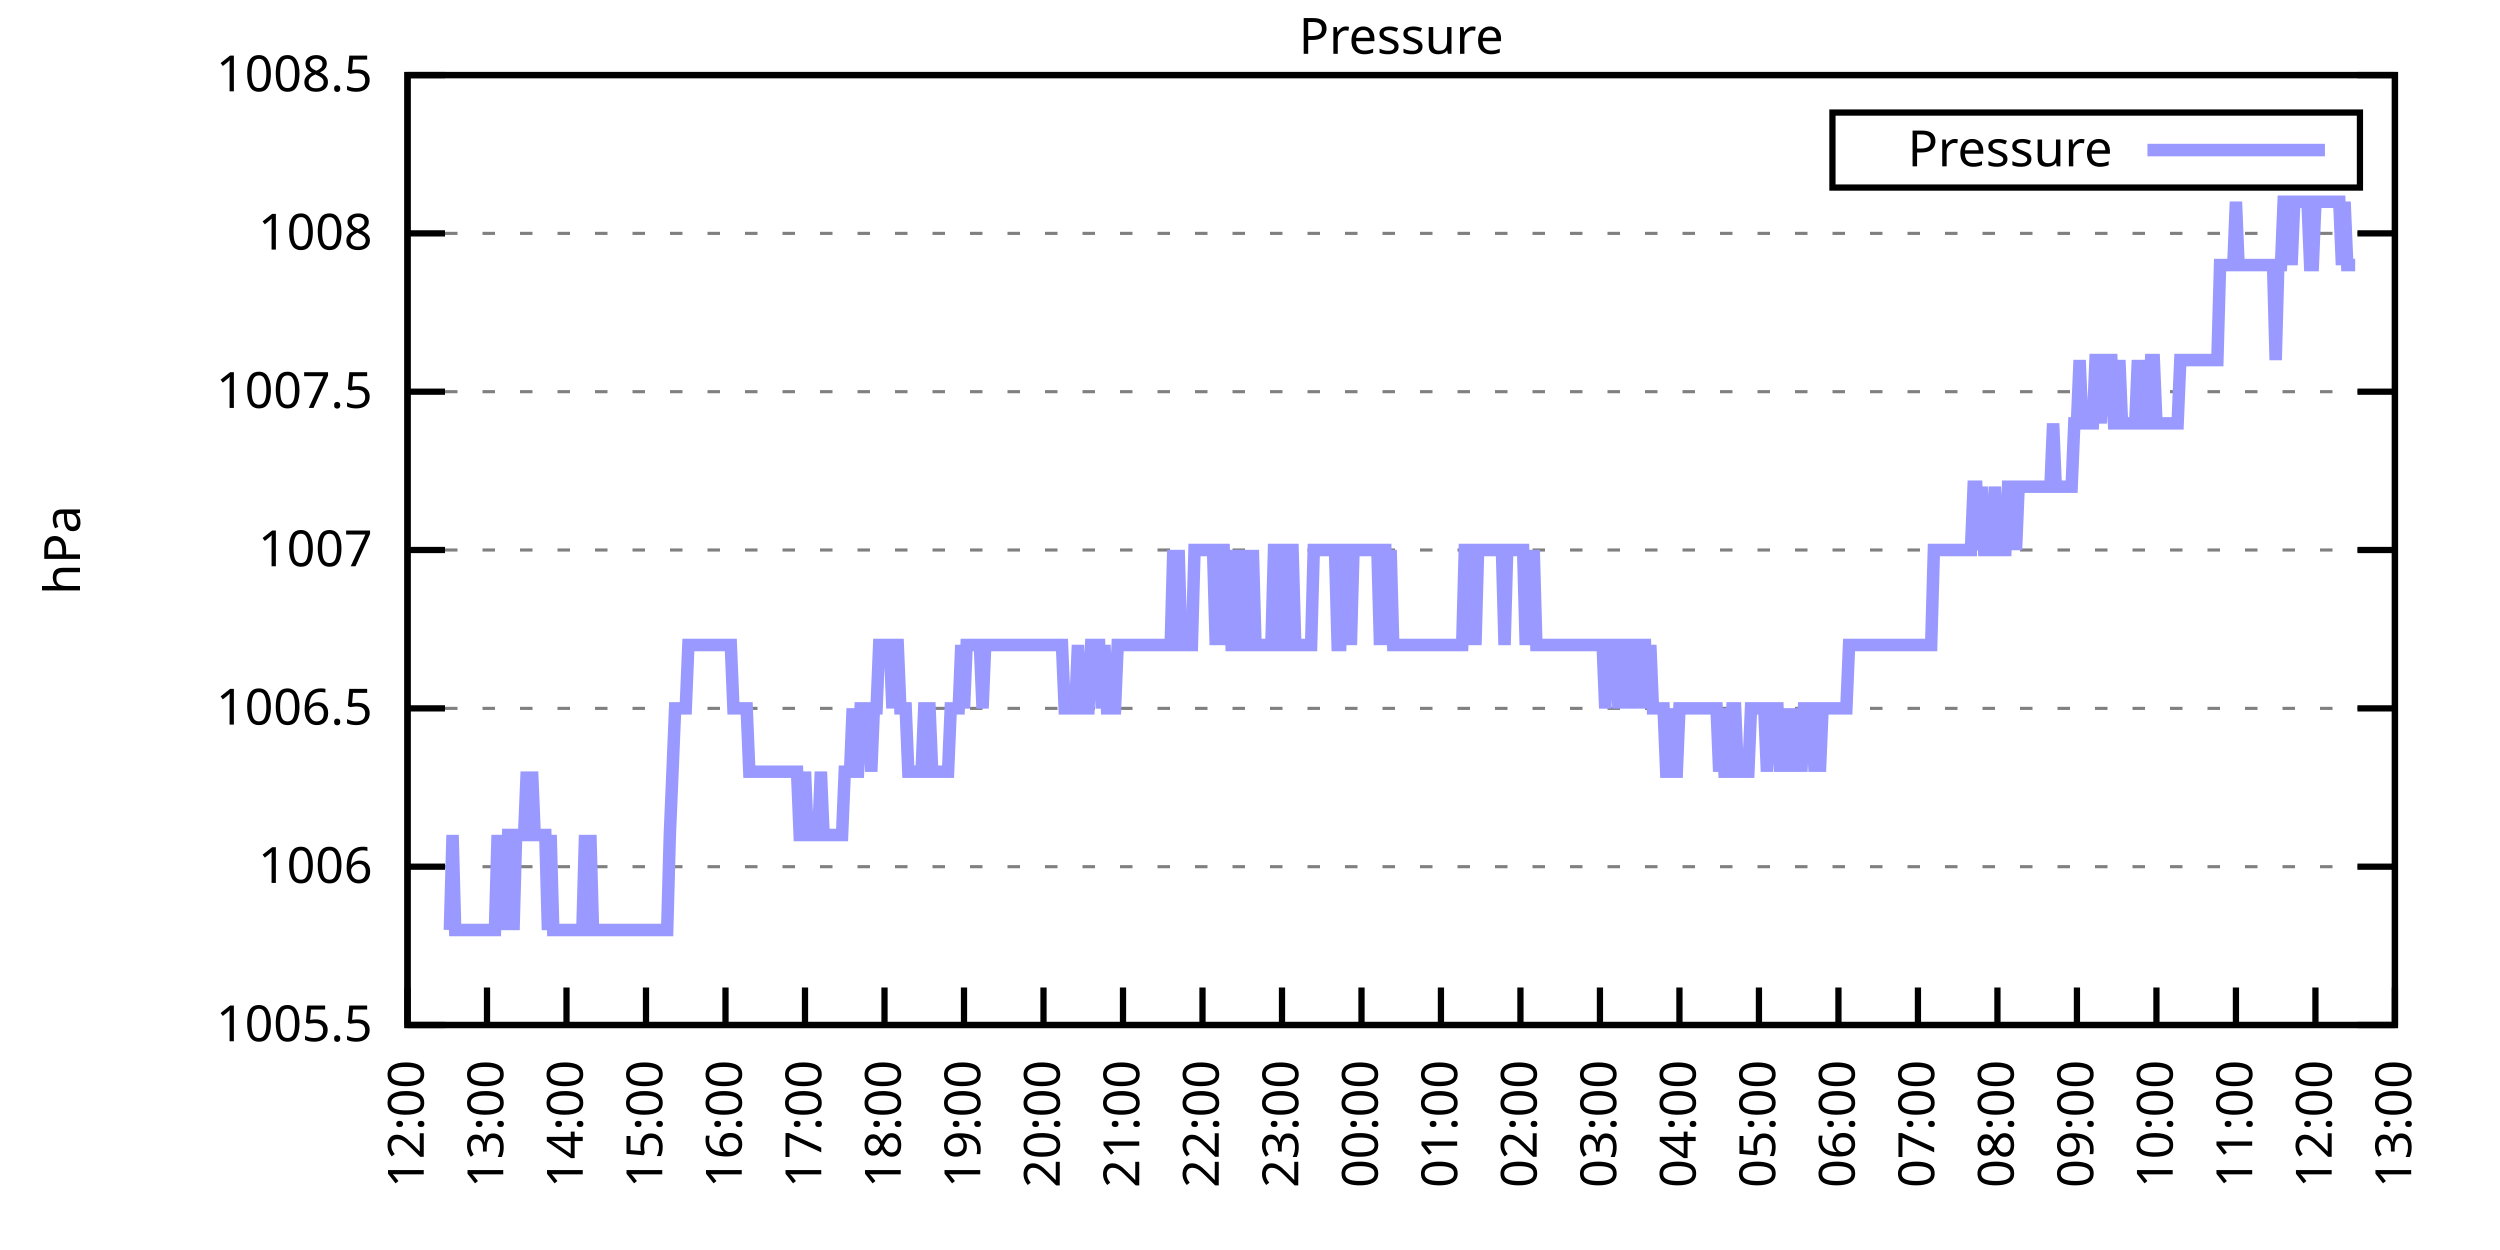
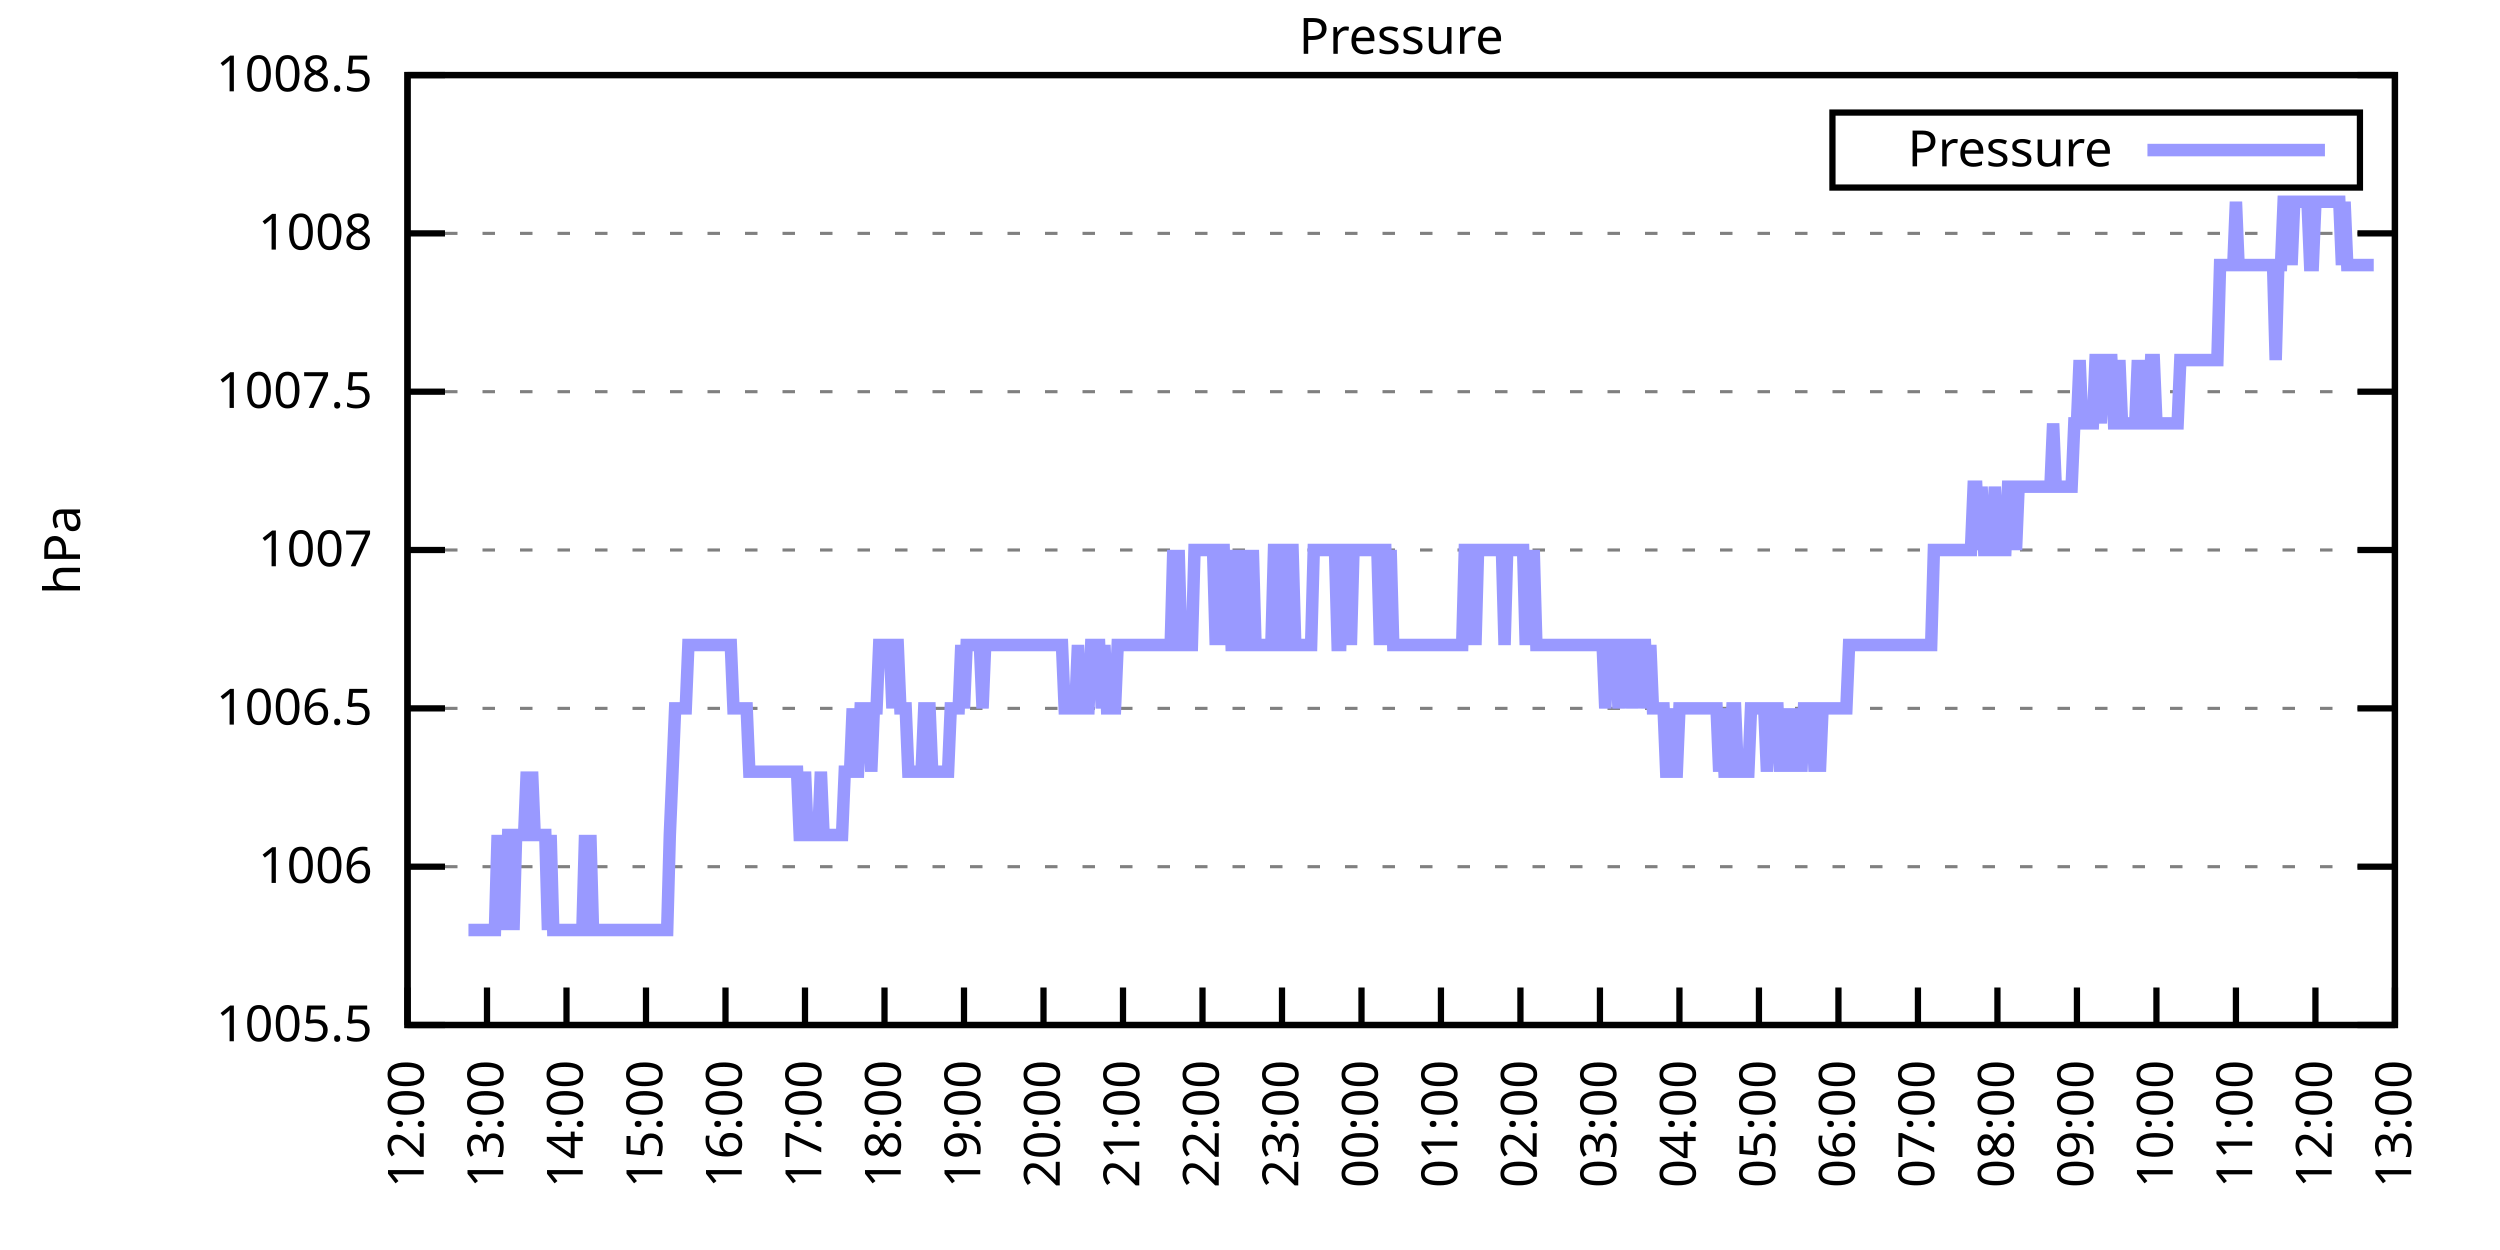
<svg xmlns="http://www.w3.org/2000/svg" xmlns:xlink="http://www.w3.org/1999/xlink" width="400" height="200" viewBox="0 0 400 200">
  <g id="gnuplot_canvas">
    <rect x="0" y="0" width="400" height="200" fill="none" />
    <defs>
      <circle id="gpDot" r="0.5" stroke-width="0.5" stroke="currentColor" />
      <path id="gpPt0" stroke-width="0.333" stroke="currentColor" d="M-1,0 h2 M0,-1 v2" />
      <path id="gpPt1" stroke-width="0.333" stroke="currentColor" d="M-1,-1 L1,1 M1,-1 L-1,1" />
      <path id="gpPt2" stroke-width="0.333" stroke="currentColor" d="M-1,0 L1,0 M0,-1 L0,1 M-1,-1 L1,1 M-1,1 L1,-1" />
      <rect id="gpPt3" stroke-width="0.333" stroke="currentColor" x="-1" y="-1" width="2" height="2" />
      <rect id="gpPt4" stroke-width="0.333" stroke="currentColor" fill="currentColor" x="-1" y="-1" width="2" height="2" />
      <circle id="gpPt5" stroke-width="0.333" stroke="currentColor" cx="0" cy="0" r="1" />
      <use xlink:href="#gpPt5" id="gpPt6" fill="currentColor" stroke="none" />
      <path id="gpPt7" stroke-width="0.333" stroke="currentColor" d="M0,-1.33 L-1.33,0.67 L1.33,0.67 z" />
      <use xlink:href="#gpPt7" id="gpPt8" fill="currentColor" stroke="none" />
      <use xlink:href="#gpPt7" id="gpPt9" stroke="currentColor" transform="rotate(180)" />
      <use xlink:href="#gpPt9" id="gpPt10" fill="currentColor" stroke="none" />
      <use xlink:href="#gpPt3" id="gpPt11" stroke="currentColor" transform="rotate(45)" />
      <use xlink:href="#gpPt11" id="gpPt12" fill="currentColor" stroke="none" />
      <path id="gpPt13" stroke-width="0.333" stroke="currentColor" d="M0,1.330 L1.265,0.411 L0.782,-1.067 L-0.782,-1.076 L-1.265,0.411 z" />
      <use xlink:href="#gpPt13" id="gpPt14" fill="currentColor" stroke="none" />
      <filter id="textbox" filterUnits="objectBoundingBox" x="0" y="0" height="1" width="1">
        <feFlood flood-color="white" flood-opacity="1" result="bgnd" />
        <feComposite in="SourceGraphic" in2="bgnd" operator="atop" />
      </filter>
      <filter id="greybox" filterUnits="objectBoundingBox" x="0" y="0" height="1" width="1">
        <feFlood flood-color="lightgrey" flood-opacity="1" result="grey" />
        <feComposite in="SourceGraphic" in2="grey" operator="atop" />
      </filter>
    </defs>
    <g fill="none" color="white" stroke="currentColor" stroke-width="1.00" stroke-linecap="butt" stroke-linejoin="miter">
</g>
    <g fill="none" color="black" stroke="currentColor" stroke-width="1.00" stroke-linecap="butt" stroke-linejoin="miter">
      <g stroke="none" shape-rendering="crispEdges">
        <polygon fill="rgb(255, 255, 255)" points="65.20,164.00 383.18,164.00 383.18,12.02 65.20,12.02 " />
      </g>
    </g>
    <g fill="none" color="black" stroke="currentColor" stroke-width="1.00" stroke-linecap="butt" stroke-linejoin="miter">
</g>
    <g fill="none" color="black" stroke="black" stroke-width="0.50" stroke-linecap="butt" stroke-linejoin="miter">
</g>
    <g fill="none" color="gray" stroke="currentColor" stroke-width="0.50" stroke-linecap="butt" stroke-linejoin="miter">
      <path stroke="gray" stroke-dasharray="2,4" class="gridline" d="M65.20,164.00 L383.19,164.00  " />
    </g>
    <g fill="none" color="gray" stroke="gray" stroke-width="1.00" stroke-linecap="butt" stroke-linejoin="miter">
</g>
    <g fill="none" color="black" stroke="currentColor" stroke-width="1.00" stroke-linecap="butt" stroke-linejoin="miter">
      <path stroke="black" d="M65.20,164.00 L71.20,164.00 M383.19,164.00 L377.19,164.00  " />
      <g transform="translate(59.60,166.60)" stroke="none" fill="black" font-family="Sans" font-size="8.00" text-anchor="end">
        <text>
          <tspan font-family="Sans"> 1005.5</tspan>
        </text>
      </g>
    </g>
    <g fill="none" color="black" stroke="currentColor" stroke-width="1.00" stroke-linecap="butt" stroke-linejoin="miter">
</g>
    <g fill="none" color="black" stroke="black" stroke-width="0.50" stroke-linecap="butt" stroke-linejoin="miter">
</g>
    <g fill="none" color="gray" stroke="currentColor" stroke-width="0.50" stroke-linecap="butt" stroke-linejoin="miter">
      <path stroke="gray" stroke-dasharray="2,4" class="gridline" d="M65.20,138.67 L383.19,138.67  " />
    </g>
    <g fill="none" color="gray" stroke="gray" stroke-width="1.00" stroke-linecap="butt" stroke-linejoin="miter">
</g>
    <g fill="none" color="black" stroke="currentColor" stroke-width="1.00" stroke-linecap="butt" stroke-linejoin="miter">
      <path stroke="black" d="M65.20,138.67 L71.20,138.67 M383.19,138.67 L377.19,138.67  " />
      <g transform="translate(59.60,141.27)" stroke="none" fill="black" font-family="Sans" font-size="8.00" text-anchor="end">
        <text>
          <tspan font-family="Sans"> 1006</tspan>
        </text>
      </g>
    </g>
    <g fill="none" color="black" stroke="currentColor" stroke-width="1.00" stroke-linecap="butt" stroke-linejoin="miter">
</g>
    <g fill="none" color="black" stroke="black" stroke-width="0.50" stroke-linecap="butt" stroke-linejoin="miter">
</g>
    <g fill="none" color="gray" stroke="currentColor" stroke-width="0.50" stroke-linecap="butt" stroke-linejoin="miter">
      <path stroke="gray" stroke-dasharray="2,4" class="gridline" d="M65.20,113.34 L383.19,113.34  " />
    </g>
    <g fill="none" color="gray" stroke="gray" stroke-width="1.00" stroke-linecap="butt" stroke-linejoin="miter">
</g>
    <g fill="none" color="black" stroke="currentColor" stroke-width="1.00" stroke-linecap="butt" stroke-linejoin="miter">
      <path stroke="black" d="M65.20,113.34 L71.20,113.34 M383.19,113.34 L377.19,113.34  " />
      <g transform="translate(59.60,115.94)" stroke="none" fill="black" font-family="Sans" font-size="8.00" text-anchor="end">
        <text>
          <tspan font-family="Sans"> 1006.5</tspan>
        </text>
      </g>
    </g>
    <g fill="none" color="black" stroke="currentColor" stroke-width="1.00" stroke-linecap="butt" stroke-linejoin="miter">
</g>
    <g fill="none" color="black" stroke="black" stroke-width="0.50" stroke-linecap="butt" stroke-linejoin="miter">
</g>
    <g fill="none" color="gray" stroke="currentColor" stroke-width="0.50" stroke-linecap="butt" stroke-linejoin="miter">
      <path stroke="gray" stroke-dasharray="2,4" class="gridline" d="M65.20,88.00 L383.19,88.00  " />
    </g>
    <g fill="none" color="gray" stroke="gray" stroke-width="1.00" stroke-linecap="butt" stroke-linejoin="miter">
</g>
    <g fill="none" color="black" stroke="currentColor" stroke-width="1.00" stroke-linecap="butt" stroke-linejoin="miter">
      <path stroke="black" d="M65.20,88.00 L71.20,88.00 M383.19,88.00 L377.19,88.00  " />
      <g transform="translate(59.60,90.60)" stroke="none" fill="black" font-family="Sans" font-size="8.00" text-anchor="end">
        <text>
          <tspan font-family="Sans"> 1007</tspan>
        </text>
      </g>
    </g>
    <g fill="none" color="black" stroke="currentColor" stroke-width="1.00" stroke-linecap="butt" stroke-linejoin="miter">
</g>
    <g fill="none" color="black" stroke="black" stroke-width="0.50" stroke-linecap="butt" stroke-linejoin="miter">
</g>
    <g fill="none" color="gray" stroke="currentColor" stroke-width="0.50" stroke-linecap="butt" stroke-linejoin="miter">
      <path stroke="gray" stroke-dasharray="2,4" class="gridline" d="M65.20,62.67 L383.19,62.67  " />
    </g>
    <g fill="none" color="gray" stroke="gray" stroke-width="1.00" stroke-linecap="butt" stroke-linejoin="miter">
</g>
    <g fill="none" color="black" stroke="currentColor" stroke-width="1.00" stroke-linecap="butt" stroke-linejoin="miter">
      <path stroke="black" d="M65.20,62.67 L71.20,62.67 M383.19,62.67 L377.19,62.67  " />
      <g transform="translate(59.60,65.27)" stroke="none" fill="black" font-family="Sans" font-size="8.00" text-anchor="end">
        <text>
          <tspan font-family="Sans"> 1007.5</tspan>
        </text>
      </g>
    </g>
    <g fill="none" color="black" stroke="currentColor" stroke-width="1.00" stroke-linecap="butt" stroke-linejoin="miter">
</g>
    <g fill="none" color="black" stroke="black" stroke-width="0.50" stroke-linecap="butt" stroke-linejoin="miter">
</g>
    <g fill="none" color="gray" stroke="currentColor" stroke-width="0.50" stroke-linecap="butt" stroke-linejoin="miter">
      <path stroke="gray" stroke-dasharray="2,4" class="gridline" d="M65.20,37.34 L383.19,37.34  " />
    </g>
    <g fill="none" color="gray" stroke="gray" stroke-width="1.00" stroke-linecap="butt" stroke-linejoin="miter">
</g>
    <g fill="none" color="black" stroke="currentColor" stroke-width="1.00" stroke-linecap="butt" stroke-linejoin="miter">
      <path stroke="black" d="M65.20,37.34 L71.20,37.34 M383.19,37.34 L377.19,37.34  " />
      <g transform="translate(59.60,39.94)" stroke="none" fill="black" font-family="Sans" font-size="8.00" text-anchor="end">
        <text>
          <tspan font-family="Sans"> 1008</tspan>
        </text>
      </g>
    </g>
    <g fill="none" color="black" stroke="currentColor" stroke-width="1.00" stroke-linecap="butt" stroke-linejoin="miter">
</g>
    <g fill="none" color="black" stroke="black" stroke-width="0.50" stroke-linecap="butt" stroke-linejoin="miter">
</g>
    <g fill="none" color="gray" stroke="currentColor" stroke-width="0.50" stroke-linecap="butt" stroke-linejoin="miter">
      <path stroke="gray" stroke-dasharray="2,4" class="gridline" d="M65.20,12.01 L383.19,12.01  " />
    </g>
    <g fill="none" color="gray" stroke="gray" stroke-width="1.00" stroke-linecap="butt" stroke-linejoin="miter">
</g>
    <g fill="none" color="black" stroke="currentColor" stroke-width="1.00" stroke-linecap="butt" stroke-linejoin="miter">
      <path stroke="black" d="M65.20,12.01 L71.20,12.01 M383.19,12.01 L377.19,12.01  " />
      <g transform="translate(59.60,14.61)" stroke="none" fill="black" font-family="Sans" font-size="8.00" text-anchor="end">
        <text>
          <tspan font-family="Sans"> 1008.5</tspan>
        </text>
      </g>
    </g>
    <g fill="none" color="black" stroke="currentColor" stroke-width="1.00" stroke-linecap="butt" stroke-linejoin="miter">
      <path stroke="black" d="M65.20,164.00 L65.20,158.00  " />
      <g transform="translate(67.80,169.60) rotate(270.00)" stroke="none" fill="black" font-family="Sans" font-size="8.00" text-anchor="end">
        <text>
          <tspan font-family="Sans">12:00</tspan>
        </text>
      </g>
    </g>
    <g fill="none" color="black" stroke="currentColor" stroke-width="1.00" stroke-linecap="butt" stroke-linejoin="miter">
      <path stroke="black" d="M77.92,164.00 L77.92,158.00  " />
      <g transform="translate(80.52,169.60) rotate(270.00)" stroke="none" fill="black" font-family="Sans" font-size="8.00" text-anchor="end">
        <text>
          <tspan font-family="Sans">13:00</tspan>
        </text>
      </g>
    </g>
    <g fill="none" color="black" stroke="currentColor" stroke-width="1.00" stroke-linecap="butt" stroke-linejoin="miter">
      <path stroke="black" d="M90.64,164.00 L90.64,158.00  " />
      <g transform="translate(93.24,169.60) rotate(270.00)" stroke="none" fill="black" font-family="Sans" font-size="8.00" text-anchor="end">
        <text>
          <tspan font-family="Sans">14:00</tspan>
        </text>
      </g>
    </g>
    <g fill="none" color="black" stroke="currentColor" stroke-width="1.00" stroke-linecap="butt" stroke-linejoin="miter">
      <path stroke="black" d="M103.36,164.00 L103.36,158.00  " />
      <g transform="translate(105.96,169.60) rotate(270.00)" stroke="none" fill="black" font-family="Sans" font-size="8.00" text-anchor="end">
        <text>
          <tspan font-family="Sans">15:00</tspan>
        </text>
      </g>
    </g>
    <g fill="none" color="black" stroke="currentColor" stroke-width="1.00" stroke-linecap="butt" stroke-linejoin="miter">
      <path stroke="black" d="M116.08,164.00 L116.08,158.00  " />
      <g transform="translate(118.68,169.60) rotate(270.00)" stroke="none" fill="black" font-family="Sans" font-size="8.00" text-anchor="end">
        <text>
          <tspan font-family="Sans">16:00</tspan>
        </text>
      </g>
    </g>
    <g fill="none" color="black" stroke="currentColor" stroke-width="1.00" stroke-linecap="butt" stroke-linejoin="miter">
      <path stroke="black" d="M128.80,164.00 L128.80,158.00  " />
      <g transform="translate(131.40,169.60) rotate(270.00)" stroke="none" fill="black" font-family="Sans" font-size="8.00" text-anchor="end">
        <text>
          <tspan font-family="Sans">17:00</tspan>
        </text>
      </g>
    </g>
    <g fill="none" color="black" stroke="currentColor" stroke-width="1.00" stroke-linecap="butt" stroke-linejoin="miter">
      <path stroke="black" d="M141.52,164.00 L141.52,158.00  " />
      <g transform="translate(144.12,169.60) rotate(270.00)" stroke="none" fill="black" font-family="Sans" font-size="8.00" text-anchor="end">
        <text>
          <tspan font-family="Sans">18:00</tspan>
        </text>
      </g>
    </g>
    <g fill="none" color="black" stroke="currentColor" stroke-width="1.00" stroke-linecap="butt" stroke-linejoin="miter">
      <path stroke="black" d="M154.24,164.00 L154.24,158.00  " />
      <g transform="translate(156.84,169.60) rotate(270.00)" stroke="none" fill="black" font-family="Sans" font-size="8.00" text-anchor="end">
        <text>
          <tspan font-family="Sans">19:00</tspan>
        </text>
      </g>
    </g>
    <g fill="none" color="black" stroke="currentColor" stroke-width="1.00" stroke-linecap="butt" stroke-linejoin="miter">
      <path stroke="black" d="M166.96,164.00 L166.96,158.00  " />
      <g transform="translate(169.56,169.60) rotate(270.00)" stroke="none" fill="black" font-family="Sans" font-size="8.00" text-anchor="end">
        <text>
          <tspan font-family="Sans">20:00</tspan>
        </text>
      </g>
    </g>
    <g fill="none" color="black" stroke="currentColor" stroke-width="1.00" stroke-linecap="butt" stroke-linejoin="miter">
      <path stroke="black" d="M179.68,164.00 L179.68,158.00  " />
      <g transform="translate(182.28,169.60) rotate(270.00)" stroke="none" fill="black" font-family="Sans" font-size="8.00" text-anchor="end">
        <text>
          <tspan font-family="Sans">21:00</tspan>
        </text>
      </g>
    </g>
    <g fill="none" color="black" stroke="currentColor" stroke-width="1.00" stroke-linecap="butt" stroke-linejoin="miter">
      <path stroke="black" d="M192.40,164.00 L192.40,158.00  " />
      <g transform="translate(195.00,169.60) rotate(270.00)" stroke="none" fill="black" font-family="Sans" font-size="8.00" text-anchor="end">
        <text>
          <tspan font-family="Sans">22:00</tspan>
        </text>
      </g>
    </g>
    <g fill="none" color="black" stroke="currentColor" stroke-width="1.00" stroke-linecap="butt" stroke-linejoin="miter">
      <path stroke="black" d="M205.12,164.00 L205.12,158.00  " />
      <g transform="translate(207.72,169.60) rotate(270.00)" stroke="none" fill="black" font-family="Sans" font-size="8.00" text-anchor="end">
        <text>
          <tspan font-family="Sans">23:00</tspan>
        </text>
      </g>
    </g>
    <g fill="none" color="black" stroke="currentColor" stroke-width="1.00" stroke-linecap="butt" stroke-linejoin="miter">
      <path stroke="black" d="M217.84,164.00 L217.84,158.00  " />
      <g transform="translate(220.44,169.60) rotate(270.00)" stroke="none" fill="black" font-family="Sans" font-size="8.00" text-anchor="end">
        <text>
          <tspan font-family="Sans">00:00</tspan>
        </text>
      </g>
    </g>
    <g fill="none" color="black" stroke="currentColor" stroke-width="1.00" stroke-linecap="butt" stroke-linejoin="miter">
      <path stroke="black" d="M230.55,164.00 L230.55,158.00  " />
      <g transform="translate(233.15,169.60) rotate(270.00)" stroke="none" fill="black" font-family="Sans" font-size="8.00" text-anchor="end">
        <text>
          <tspan font-family="Sans">01:00</tspan>
        </text>
      </g>
    </g>
    <g fill="none" color="black" stroke="currentColor" stroke-width="1.00" stroke-linecap="butt" stroke-linejoin="miter">
      <path stroke="black" d="M243.27,164.00 L243.27,158.00  " />
      <g transform="translate(245.87,169.60) rotate(270.00)" stroke="none" fill="black" font-family="Sans" font-size="8.00" text-anchor="end">
        <text>
          <tspan font-family="Sans">02:00</tspan>
        </text>
      </g>
    </g>
    <g fill="none" color="black" stroke="currentColor" stroke-width="1.00" stroke-linecap="butt" stroke-linejoin="miter">
      <path stroke="black" d="M255.99,164.00 L255.99,158.00  " />
      <g transform="translate(258.59,169.60) rotate(270.00)" stroke="none" fill="black" font-family="Sans" font-size="8.00" text-anchor="end">
        <text>
          <tspan font-family="Sans">03:00</tspan>
        </text>
      </g>
    </g>
    <g fill="none" color="black" stroke="currentColor" stroke-width="1.00" stroke-linecap="butt" stroke-linejoin="miter">
      <path stroke="black" d="M268.71,164.00 L268.71,158.00  " />
      <g transform="translate(271.31,169.60) rotate(270.00)" stroke="none" fill="black" font-family="Sans" font-size="8.00" text-anchor="end">
        <text>
          <tspan font-family="Sans">04:00</tspan>
        </text>
      </g>
    </g>
    <g fill="none" color="black" stroke="currentColor" stroke-width="1.00" stroke-linecap="butt" stroke-linejoin="miter">
      <path stroke="black" d="M281.43,164.00 L281.43,158.00  " />
      <g transform="translate(284.03,169.60) rotate(270.00)" stroke="none" fill="black" font-family="Sans" font-size="8.00" text-anchor="end">
        <text>
          <tspan font-family="Sans">05:00</tspan>
        </text>
      </g>
    </g>
    <g fill="none" color="black" stroke="currentColor" stroke-width="1.00" stroke-linecap="butt" stroke-linejoin="miter">
      <path stroke="black" d="M294.15,164.00 L294.15,158.00  " />
      <g transform="translate(296.75,169.60) rotate(270.00)" stroke="none" fill="black" font-family="Sans" font-size="8.00" text-anchor="end">
        <text>
          <tspan font-family="Sans">06:00</tspan>
        </text>
      </g>
    </g>
    <g fill="none" color="black" stroke="currentColor" stroke-width="1.00" stroke-linecap="butt" stroke-linejoin="miter">
      <path stroke="black" d="M306.87,164.00 L306.87,158.00  " />
      <g transform="translate(309.47,169.60) rotate(270.00)" stroke="none" fill="black" font-family="Sans" font-size="8.00" text-anchor="end">
        <text>
          <tspan font-family="Sans">07:00</tspan>
        </text>
      </g>
    </g>
    <g fill="none" color="black" stroke="currentColor" stroke-width="1.00" stroke-linecap="butt" stroke-linejoin="miter">
      <path stroke="black" d="M319.59,164.00 L319.59,158.00  " />
      <g transform="translate(322.19,169.60) rotate(270.00)" stroke="none" fill="black" font-family="Sans" font-size="8.00" text-anchor="end">
        <text>
          <tspan font-family="Sans">08:00</tspan>
        </text>
      </g>
    </g>
    <g fill="none" color="black" stroke="currentColor" stroke-width="1.00" stroke-linecap="butt" stroke-linejoin="miter">
      <path stroke="black" d="M332.31,164.00 L332.31,158.00  " />
      <g transform="translate(334.91,169.60) rotate(270.00)" stroke="none" fill="black" font-family="Sans" font-size="8.00" text-anchor="end">
        <text>
          <tspan font-family="Sans">09:00</tspan>
        </text>
      </g>
    </g>
    <g fill="none" color="black" stroke="currentColor" stroke-width="1.00" stroke-linecap="butt" stroke-linejoin="miter">
      <path stroke="black" d="M345.03,164.00 L345.03,158.00  " />
      <g transform="translate(347.63,169.60) rotate(270.00)" stroke="none" fill="black" font-family="Sans" font-size="8.00" text-anchor="end">
        <text>
          <tspan font-family="Sans">10:00</tspan>
        </text>
      </g>
    </g>
    <g fill="none" color="black" stroke="currentColor" stroke-width="1.00" stroke-linecap="butt" stroke-linejoin="miter">
      <path stroke="black" d="M357.75,164.00 L357.75,158.00  " />
      <g transform="translate(360.35,169.60) rotate(270.00)" stroke="none" fill="black" font-family="Sans" font-size="8.00" text-anchor="end">
        <text>
          <tspan font-family="Sans">11:00</tspan>
        </text>
      </g>
    </g>
    <g fill="none" color="black" stroke="currentColor" stroke-width="1.00" stroke-linecap="butt" stroke-linejoin="miter">
      <path stroke="black" d="M370.47,164.00 L370.47,158.00  " />
      <g transform="translate(373.07,169.60) rotate(270.00)" stroke="none" fill="black" font-family="Sans" font-size="8.00" text-anchor="end">
        <text>
          <tspan font-family="Sans">12:00</tspan>
        </text>
      </g>
    </g>
    <g fill="none" color="black" stroke="currentColor" stroke-width="1.00" stroke-linecap="butt" stroke-linejoin="miter">
      <path stroke="black" d="M383.19,164.00 L383.19,158.00  " />
      <g transform="translate(385.79,169.60) rotate(270.00)" stroke="none" fill="black" font-family="Sans" font-size="8.00" text-anchor="end">
        <text>
          <tspan font-family="Sans">13:00</tspan>
        </text>
      </g>
    </g>
    <g fill="none" color="black" stroke="currentColor" stroke-width="1.00" stroke-linecap="butt" stroke-linejoin="miter">
</g>
    <g fill="none" color="black" stroke="currentColor" stroke-width="1.00" stroke-linecap="butt" stroke-linejoin="miter">
      <path stroke="black" d="M65.20,12.01 L65.20,164.00 L383.19,164.00 L383.19,12.01 L65.20,12.01 Z  " />
    </g>
    <g fill="none" color="black" stroke="currentColor" stroke-width="1.00" stroke-linecap="butt" stroke-linejoin="miter">
</g>
    <g fill="none" color="black" stroke="currentColor" stroke-width="1.00" stroke-linecap="butt" stroke-linejoin="miter">
      <path stroke="black" d="M293.19,30.01 L293.19,18.01 L377.59,18.01 L377.59,30.01 L293.19,30.01 Z  " />
    </g>
    <g id="Pressure_plot_1">
      <g fill="none" color="white" stroke="black" stroke-width="2.00" stroke-linecap="butt" stroke-linejoin="miter">
</g>
      <g fill="none" color="black" stroke="currentColor" stroke-width="2.00" stroke-linecap="butt" stroke-linejoin="miter">
        <g transform="translate(337.99,26.61)" stroke="none" fill="black" font-family="Sans" font-size="8.00" text-anchor="end">
          <text>
            <tspan font-family="Sans">Pressure</tspan>
          </text>
        </g>
      </g>
      <g fill="none" color="black" stroke="currentColor" stroke-width="2.00" stroke-linecap="butt" stroke-linejoin="miter">
-         <path stroke="rgb(153, 153, 255)" d="M343.59,24.01 L371.99,24.01 M71.98,148.80 L72.41,133.60 L72.83,148.80 L73.26,148.80 L73.68,148.80 L74.10,148.80   L74.53,148.80 L74.95,148.80 L75.38,148.80 L75.80,148.80 L76.22,148.80 L76.65,148.80 L77.07,148.80 L77.50,148.80   L77.92,148.80 L78.34,148.80 L78.77,148.80 L79.19,148.80 L79.62,133.60 L80.04,148.80 L80.46,133.60 L80.89,148.80   L81.31,133.60 L81.74,133.60 L82.16,148.80 L82.58,133.60 L83.01,133.60 L83.43,133.60 L83.86,133.60 L84.28,123.47   L84.70,133.60 L85.13,123.47 L85.55,133.60 L85.98,133.60 L86.40,133.60 L86.82,133.60 L87.25,133.60 L87.67,148.80   L88.10,133.60 L88.52,148.80 L88.94,148.80 L89.37,148.80 L89.79,148.80 L90.22,148.80 L90.64,148.80 L91.06,148.80   L91.49,148.80 L91.91,148.80 L92.34,148.80 L92.76,148.80 L93.18,148.80 L93.61,133.60 L94.03,148.80 L94.46,133.60   L94.88,148.80 L95.30,148.80 L95.73,148.80 L96.15,148.80 L96.58,148.80 L97.00,148.80 L97.42,148.80 L97.85,148.80   L98.27,148.80 L98.69,148.80 L99.12,148.80 L99.54,148.80 L99.97,148.80 L100.39,148.80 L100.81,148.80 L101.24,148.80   L101.66,148.80 L102.09,148.80 L102.51,148.80 L102.93,148.80 L103.36,148.80 L103.78,148.80 L104.21,148.80 L104.63,148.80   L105.05,148.80 L105.48,148.80 L105.90,148.80 L106.33,148.80 L106.75,148.80 L107.17,133.60 L107.60,123.47 L108.02,113.34   L108.45,113.34 L108.87,113.34 L109.29,113.34 L109.72,113.34 L110.14,103.20 L110.57,103.20 L110.99,103.20 L111.41,103.20   L111.84,103.20 L112.26,103.20 L112.69,103.20 L113.11,103.20 L113.53,103.20 L113.96,103.20 L114.38,103.20 L114.81,103.20   L115.23,103.20 L115.65,103.20 L116.08,103.20 L116.50,103.20 L116.93,103.20 L117.35,113.34 L117.77,113.34 L118.20,113.34   L118.62,113.34 L119.05,113.34 L119.47,113.34 L119.89,123.47 L120.32,123.47 L120.74,123.47 L121.17,123.47 L121.59,123.47   L122.01,123.47 L122.44,123.47 L122.86,123.47 L123.29,123.47 L123.71,123.47 L124.13,123.47 L124.56,123.47 L124.98,123.47   L125.41,123.47 L125.83,123.47 L126.25,123.47 L126.68,123.47 L127.10,123.47 L127.53,123.47 L127.95,133.60 L128.37,133.60   L128.80,123.47 L129.22,133.60 L129.65,133.60 L130.07,133.60 L130.49,133.60 L130.92,133.60 L131.34,123.47 L131.77,133.60   L132.19,133.60 L132.61,133.60 L133.04,133.60 L133.46,133.60 L133.89,133.60 L134.31,133.60 L134.73,133.60 L135.16,123.47   L135.58,123.47 L136.01,123.47 L136.43,113.34 L136.85,123.47 L137.28,123.47 L137.70,113.34 L138.13,113.34 L138.55,113.34   L138.97,113.34 L139.40,123.47 L139.82,113.34 L140.25,113.34 L140.67,103.20 L141.09,103.20 L141.52,103.20 L141.94,103.20   L142.37,103.20 L142.79,113.34 L143.21,103.20 L143.64,103.20 L144.06,113.34 L144.49,113.34 L144.91,113.34 L145.33,123.47   L145.76,123.47 L146.18,123.47 L146.61,123.47 L147.03,123.47 L147.45,123.47 L147.88,113.34 L148.30,113.34 L148.73,113.34   L149.15,123.47 L149.57,123.47 L150.00,123.47 L150.42,123.47 L150.85,123.47 L151.27,123.47 L151.69,123.47 L152.12,113.34   L152.54,113.34 L152.97,113.34 L153.39,113.34 L153.81,103.20 L154.24,113.34 L154.66,103.20 L155.09,103.20 L155.51,103.20   L155.93,103.20 L156.36,103.20 L156.78,103.20 L157.21,113.34 L157.63,103.20 L158.05,103.20 L158.48,103.20 L158.90,103.20   L159.33,103.20 L159.75,103.20 L160.17,103.20 L160.60,103.20 L161.02,103.20 L161.44,103.20 L161.87,103.20 L162.29,103.20   L162.72,103.20 L163.14,103.20 L163.56,103.20 L163.99,103.20 L164.41,103.20 L164.84,103.20 L165.26,103.20 L165.68,103.20   L166.11,103.20 L166.53,103.20 L166.96,103.20 L167.38,103.20 L167.80,103.20 L168.23,103.20 L168.65,103.20 L169.08,103.20   L169.50,103.20 L169.92,103.20 L170.35,113.34 L170.77,113.34 L171.20,113.34 L171.62,113.34 L172.04,113.34 L172.47,103.20   L172.89,113.34 L173.32,113.34 L173.74,113.34 L174.16,113.34 L174.59,103.20 L175.01,103.20 L175.44,103.20 L175.86,103.20   L176.28,113.34 L176.71,103.20 L177.13,113.34 L177.56,113.34 L177.98,113.34 L178.40,113.34 L178.83,103.20 L179.25,103.20   L179.68,103.20 L180.10,103.20 L180.52,103.20 L180.95,103.20 L181.37,103.20 L181.80,103.20 L182.22,103.20 L182.64,103.20   L183.07,103.20 L183.49,103.20 L183.92,103.20 L184.34,103.20 L184.76,103.20 L185.19,103.20 L185.61,103.20 L186.04,103.20   L186.46,103.20 L186.88,103.20 L187.31,103.20 L187.73,88.00 L188.16,103.20 L188.58,88.00 L189.00,103.20 L189.43,103.20   L189.85,103.20 L190.28,103.20 L190.70,103.20 L191.12,88.00 L191.55,88.00 L191.97,88.00 L192.40,88.00 L192.82,88.00   L193.24,88.00 L193.67,88.00 L194.09,88.00 L194.52,103.20 L194.94,88.00 L195.36,88.00 L195.79,88.00 L196.21,103.20   L196.64,88.00 L197.06,103.20 L197.48,103.20 L197.91,88.00 L198.33,103.20 L198.76,88.00 L199.18,103.20 L199.60,103.20   L200.03,103.20 L200.45,88.00 L200.88,103.20 L201.30,103.20 L201.72,103.20 L202.15,103.20 L202.57,103.20 L203.00,103.20   L203.42,103.20 L203.84,88.00 L204.27,88.00 L204.69,103.20 L205.12,103.20 L205.54,103.20 L205.96,88.00 L206.39,88.00   L206.81,88.00 L207.24,103.20 L207.66,103.20 L208.08,103.20 L208.51,103.20 L208.93,103.20 L209.36,103.20 L209.78,103.20   L210.20,88.00 L210.63,88.00 L211.05,88.00 L211.48,88.00 L211.90,88.00 L212.32,88.00 L212.75,88.00 L213.17,88.00   L213.60,88.00 L214.02,103.20 L214.44,103.20 L214.87,88.00 L215.29,88.00 L215.72,88.00 L216.14,103.20 L216.56,88.00   L216.99,88.00 L217.41,88.00 L217.84,88.00 L218.26,88.00 L218.68,88.00 L219.11,88.00 L219.53,88.00 L219.96,88.00   L220.38,88.00 L220.80,103.20 L221.23,88.00 L221.65,88.00 L222.08,103.20 L222.50,88.00 L222.92,103.20 L223.35,103.20   L223.77,103.20 L224.20,103.20 L224.62,103.20 L225.04,103.20 L225.47,103.20 L225.89,103.20 L226.31,103.20 L226.74,103.20   L227.16,103.20 L227.59,103.20 L228.01,103.20 L228.43,103.20 L228.86,103.20 L229.28,103.20 L229.71,103.20 L230.13,103.20   L230.55,103.20 L230.98,103.20 L231.40,103.20 L231.83,103.20 L232.25,103.20 L232.67,103.20 L233.10,103.20 L233.52,103.20   L233.95,103.20 L234.37,88.00 L234.79,88.00 L235.22,103.20 L235.64,88.00 L236.07,103.20 L236.49,88.00 L236.91,88.00   L237.34,88.00 L237.76,88.00 L238.19,88.00 L238.61,88.00 L239.03,88.00 L239.46,88.00 L239.88,88.00 L240.31,88.00   L240.73,103.20 L241.15,88.00 L241.58,88.00 L242.00,88.00 L242.43,88.00 L242.85,88.00 L243.27,88.00 L243.70,88.00   L244.12,103.20 L244.55,88.00 L244.97,103.20 L245.39,88.00 L245.82,103.20 L246.24,103.20 L246.67,103.20 L247.09,103.20   L247.51,103.20 L247.94,103.20 L248.36,103.20 L248.79,103.20 L249.21,103.20 L249.63,103.20 L250.06,103.20 L250.48,103.20   L250.91,103.20 L251.33,103.20 L251.75,103.20 L252.18,103.20 L252.60,103.20 L253.03,103.20 L253.45,103.20 L253.87,103.20   L254.30,103.20 L254.72,103.20 L255.15,103.20 L255.57,103.20 L255.99,103.20 L256.42,103.20 L256.84,113.34 L257.27,103.20   L257.69,103.20 L258.11,103.20 L258.54,103.20 L258.96,113.34 L259.39,103.20 L259.81,113.34 L260.23,103.20 L260.66,103.20   L261.08,113.34 L261.51,103.20 L261.93,113.34 L262.35,103.20 L262.78,103.20 L263.20,103.20 L263.63,113.34 L264.05,103.20   L264.47,113.34 L264.90,113.34 L265.32,113.34 L265.75,113.34 L266.17,113.34 L266.59,123.47 L267.02,123.47 L267.44,113.34   L267.87,123.47 L268.29,123.47 L268.71,113.34 L269.14,113.34 L269.56,113.34 L269.99,113.34 L270.41,113.34 L270.83,113.34   L271.26,113.34 L271.68,113.34 L272.11,113.34 L272.53,113.34 L272.95,113.34 L273.38,113.34 L273.80,113.34 L274.23,113.34   L274.65,113.34 L275.07,123.47 L275.50,113.34 L275.92,123.47 L276.35,123.47 L276.77,123.47 L277.19,113.34 L277.62,113.34   L278.04,123.47 L278.47,123.47 L278.89,123.47 L279.31,123.47 L279.74,123.47 L280.16,113.34 L280.59,113.34 L281.01,113.34   L281.43,113.34 L281.86,113.34 L282.28,113.34 L282.71,123.47 L283.13,113.34 L283.55,113.34 L283.98,113.34 L284.40,113.34   L284.83,123.47 L285.25,113.34 L285.67,123.47 L286.10,113.34 L286.52,123.47 L286.95,113.34 L287.37,123.47 L287.79,113.34   L288.22,123.47 L288.64,113.34 L289.06,113.34 L289.49,113.34 L289.91,113.34 L290.34,123.47 L290.76,113.34 L291.18,123.47   L291.61,113.34 L292.03,113.34 L292.46,113.34 L292.88,113.34 L293.30,113.34 L293.73,113.34 L294.15,113.34 L294.58,113.34   L295.00,113.34 L295.42,113.34 L295.85,103.20 L296.27,103.20 L296.70,103.20 L297.12,103.20 L297.54,103.20 L297.97,103.20   L298.39,103.20 L298.82,103.20 L299.24,103.20 L299.66,103.20 L300.09,103.20 L300.51,103.20 L300.94,103.20 L301.36,103.20   L301.78,103.20 L302.21,103.20 L302.63,103.20 L303.06,103.20 L303.48,103.20 L303.90,103.20 L304.33,103.20 L304.75,103.20   L305.18,103.20 L305.60,103.20 L306.02,103.20 L306.45,103.20 L306.87,103.20 L307.30,103.20 L307.72,103.20 L308.14,103.20   L308.57,103.20 L308.99,103.20 L309.42,88.00 L309.84,88.00 L310.26,88.00 L310.69,88.00 L311.11,88.00 L311.54,88.00   L311.96,88.00 L312.38,88.00 L312.81,88.00 L313.23,88.00 L313.66,88.00 L314.08,88.00 L314.50,88.00 L314.93,88.00   L315.35,88.00 L315.78,77.87 L316.20,77.87 L316.62,88.00 L317.05,77.87 L317.47,88.00 L317.90,88.00 L318.32,88.00   L318.74,88.00 L319.17,77.87 L319.59,88.00 L320.02,88.00 L320.44,88.00 L320.86,88.00 L321.29,77.87 L321.71,77.87   L322.14,77.87 L322.56,88.00 L322.98,77.87 L323.41,77.87 L323.83,77.87 L324.26,77.87 L324.68,77.87 L325.10,77.87   L325.53,77.87 L325.95,77.87 L326.38,77.87 L326.80,77.87 L327.22,77.87 L327.65,77.87 L328.07,77.87 L328.50,67.74   L328.92,77.87 L329.34,77.87 L329.77,77.87 L330.19,77.87 L330.62,77.87 L331.04,77.87 L331.46,77.87 L331.89,67.74   L332.31,67.74 L332.74,57.61 L333.16,67.74 L333.58,67.74 L334.01,67.74 L334.43,67.74 L334.86,67.74 L335.28,57.61   L335.70,57.61 L336.13,67.74 L336.55,57.61 L336.98,57.61 L337.40,57.61 L337.82,57.61 L338.25,67.74 L338.67,67.74   L339.10,57.61 L339.52,67.74 L339.94,67.74 L340.37,67.74 L340.79,67.74 L341.22,67.74 L341.64,67.74 L342.06,57.61   L342.49,67.74 L342.91,57.61 L343.34,67.74 L343.76,67.74 L344.18,57.61 L344.61,57.61 L345.03,67.74 L345.46,67.74   L345.88,67.74 L346.30,67.74 L346.73,67.74 L347.15,67.74 L347.58,67.74 L348.00,67.74 L348.42,67.74 L348.85,57.61   L349.27,57.61 L349.70,57.61 L350.12,57.61 L350.54,57.61 L350.97,57.61 L351.39,57.61 L351.81,57.61 L352.24,57.61   L352.66,57.61 L353.09,57.61 L353.51,57.61 L353.93,57.61 L354.36,57.61 L354.78,57.61 L355.21,42.41 L355.63,42.41   L356.05,42.41 L356.48,42.41 L356.90,42.41 L357.33,42.41 L357.75,32.28 L358.17,42.41 L358.60,42.41 L359.02,42.41   L359.45,42.41 L359.87,42.41 L360.29,42.41 L360.72,42.41 L361.14,42.41 L361.57,42.41 L361.99,42.41 L362.41,42.41   L362.84,42.41 L363.26,42.41 L363.69,42.41 L364.11,57.61 L364.53,42.41 L364.96,42.41 L365.38,32.28 L365.81,32.28   L366.23,32.28 L366.65,42.41 L367.08,32.28 L367.50,32.28 L367.93,32.28 L368.35,32.28 L368.77,32.28 L369.20,32.28   L369.62,42.41 L370.05,42.41 L370.47,32.28 L370.89,32.28 L371.32,32.28 L371.74,32.28 L372.17,32.28 L372.59,32.28   L373.01,32.28 L373.44,32.28 L373.86,32.28 L374.29,32.28 L374.71,42.41 L375.13,32.28 L375.56,42.41 L375.98,42.41   L376.41,42.41 L376.83,42.41  " />
+         <path stroke="rgb(153, 153, 255)" d="M343.59,24.01 L371.99,24.01 M74.95,148.80 L75.38,148.80 L75.80,148.80 L76.22,148.80 L76.65,148.80 L77.07,148.80   L77.50,148.80 L77.92,148.80 L78.34,148.80 L78.77,148.80 L79.19,148.80 L79.62,133.60 L80.04,148.80 L80.46,133.60   L80.89,148.80 L81.31,133.60 L81.74,133.60 L82.16,148.80 L82.58,133.60 L83.01,133.60 L83.43,133.60 L83.86,133.60   L84.28,123.47 L84.70,133.60 L85.13,123.47 L85.55,133.60 L85.98,133.60 L86.40,133.60 L86.82,133.60 L87.25,133.60   L87.67,148.80 L88.10,133.60 L88.52,148.80 L88.94,148.80 L89.37,148.80 L89.79,148.80 L90.22,148.80 L90.64,148.80   L91.06,148.80 L91.49,148.80 L91.91,148.80 L92.34,148.80 L92.76,148.80 L93.18,148.80 L93.61,133.60 L94.03,148.80   L94.46,133.60 L94.88,148.80 L95.30,148.80 L95.73,148.80 L96.15,148.80 L96.58,148.80 L97.00,148.80 L97.42,148.80   L97.85,148.80 L98.27,148.80 L98.69,148.80 L99.12,148.80 L99.54,148.80 L99.97,148.80 L100.39,148.80 L100.81,148.80   L101.24,148.80 L101.66,148.80 L102.09,148.80 L102.51,148.80 L102.93,148.80 L103.36,148.80 L103.78,148.80 L104.21,148.80   L104.63,148.80 L105.05,148.80 L105.48,148.80 L105.90,148.80 L106.33,148.80 L106.75,148.80 L107.17,133.60 L107.60,123.47   L108.02,113.34 L108.45,113.34 L108.87,113.34 L109.29,113.34 L109.72,113.34 L110.14,103.20 L110.57,103.20 L110.99,103.20   L111.41,103.20 L111.84,103.20 L112.26,103.20 L112.69,103.20 L113.11,103.20 L113.53,103.20 L113.96,103.20 L114.38,103.20   L114.81,103.20 L115.23,103.20 L115.65,103.20 L116.08,103.20 L116.50,103.20 L116.93,103.20 L117.35,113.34 L117.77,113.34   L118.20,113.34 L118.62,113.34 L119.05,113.34 L119.47,113.34 L119.89,123.47 L120.32,123.47 L120.74,123.47 L121.17,123.47   L121.59,123.47 L122.01,123.47 L122.44,123.47 L122.86,123.47 L123.29,123.47 L123.71,123.47 L124.13,123.47 L124.56,123.47   L124.98,123.47 L125.41,123.47 L125.83,123.47 L126.25,123.47 L126.68,123.47 L127.10,123.47 L127.53,123.47 L127.95,133.60   L128.37,133.60 L128.80,123.47 L129.22,133.60 L129.65,133.60 L130.07,133.60 L130.49,133.60 L130.92,133.60 L131.34,123.47   L131.77,133.60 L132.19,133.60 L132.61,133.60 L133.04,133.60 L133.46,133.60 L133.89,133.60 L134.31,133.60 L134.73,133.60   L135.16,123.47 L135.58,123.47 L136.01,123.47 L136.43,113.34 L136.85,123.47 L137.28,123.47 L137.70,113.34 L138.13,113.34   L138.55,113.34 L138.97,113.34 L139.40,123.47 L139.82,113.34 L140.25,113.34 L140.67,103.20 L141.09,103.20 L141.52,103.20   L141.94,103.20 L142.37,103.20 L142.79,113.34 L143.21,103.20 L143.64,103.20 L144.06,113.34 L144.49,113.34 L144.91,113.34   L145.33,123.47 L145.76,123.47 L146.18,123.47 L146.61,123.47 L147.03,123.47 L147.45,123.47 L147.88,113.34 L148.30,113.34   L148.73,113.34 L149.15,123.47 L149.57,123.47 L150.00,123.47 L150.42,123.47 L150.85,123.47 L151.27,123.47 L151.69,123.47   L152.12,113.34 L152.54,113.34 L152.97,113.34 L153.39,113.34 L153.81,103.20 L154.24,113.34 L154.66,103.20 L155.09,103.20   L155.51,103.20 L155.93,103.20 L156.36,103.20 L156.78,103.20 L157.21,113.34 L157.63,103.20 L158.05,103.20 L158.48,103.20   L158.90,103.20 L159.33,103.20 L159.75,103.20 L160.17,103.20 L160.60,103.20 L161.02,103.20 L161.44,103.20 L161.87,103.20   L162.29,103.20 L162.72,103.20 L163.14,103.20 L163.56,103.20 L163.99,103.20 L164.41,103.20 L164.84,103.20 L165.26,103.20   L165.68,103.20 L166.11,103.20 L166.53,103.20 L166.96,103.20 L167.38,103.20 L167.80,103.20 L168.23,103.20 L168.65,103.20   L169.08,103.20 L169.50,103.20 L169.92,103.20 L170.35,113.34 L170.77,113.34 L171.20,113.34 L171.62,113.34 L172.04,113.34   L172.47,103.20 L172.89,113.34 L173.32,113.34 L173.74,113.34 L174.16,113.34 L174.59,103.20 L175.01,103.20 L175.44,103.20   L175.86,103.20 L176.28,113.34 L176.71,103.20 L177.13,113.34 L177.56,113.34 L177.98,113.34 L178.40,113.34 L178.83,103.20   L179.25,103.20 L179.68,103.20 L180.10,103.20 L180.52,103.20 L180.95,103.20 L181.37,103.20 L181.80,103.20 L182.22,103.20   L182.64,103.20 L183.07,103.20 L183.49,103.20 L183.92,103.20 L184.34,103.20 L184.76,103.20 L185.19,103.20 L185.61,103.20   L186.04,103.20 L186.46,103.20 L186.88,103.20 L187.31,103.20 L187.73,88.00 L188.16,103.20 L188.58,88.00 L189.00,103.20   L189.43,103.20 L189.85,103.20 L190.28,103.20 L190.70,103.20 L191.12,88.00 L191.55,88.00 L191.97,88.00 L192.40,88.00   L192.82,88.00 L193.24,88.00 L193.67,88.00 L194.09,88.00 L194.52,103.20 L194.94,88.00 L195.36,88.00 L195.79,88.00   L196.21,103.20 L196.64,88.00 L197.06,103.20 L197.48,103.20 L197.91,88.00 L198.33,103.20 L198.76,88.00 L199.18,103.20   L199.60,103.20 L200.03,103.20 L200.45,88.00 L200.88,103.20 L201.30,103.20 L201.72,103.20 L202.15,103.20 L202.57,103.20   L203.00,103.20 L203.42,103.20 L203.84,88.00 L204.27,88.00 L204.69,103.20 L205.12,103.20 L205.54,103.20 L205.96,88.00   L206.39,88.00 L206.81,88.00 L207.24,103.20 L207.66,103.20 L208.08,103.20 L208.51,103.20 L208.93,103.20 L209.36,103.20   L209.78,103.20 L210.20,88.00 L210.63,88.00 L211.05,88.00 L211.48,88.00 L211.90,88.00 L212.32,88.00 L212.75,88.00   L213.17,88.00 L213.60,88.00 L214.02,103.20 L214.44,103.20 L214.87,88.00 L215.29,88.00 L215.72,88.00 L216.14,103.20   L216.56,88.00 L216.99,88.00 L217.41,88.00 L217.84,88.00 L218.26,88.00 L218.68,88.00 L219.11,88.00 L219.53,88.00   L219.96,88.00 L220.38,88.00 L220.80,103.20 L221.23,88.00 L221.65,88.00 L222.08,103.20 L222.50,88.00 L222.92,103.20   L223.35,103.20 L223.77,103.20 L224.20,103.20 L224.62,103.20 L225.04,103.20 L225.47,103.20 L225.89,103.20 L226.31,103.20   L226.74,103.20 L227.16,103.20 L227.59,103.20 L228.01,103.20 L228.43,103.20 L228.86,103.20 L229.28,103.20 L229.71,103.20   L230.13,103.20 L230.55,103.20 L230.98,103.20 L231.40,103.20 L231.83,103.20 L232.25,103.20 L232.67,103.20 L233.10,103.20   L233.52,103.20 L233.95,103.20 L234.37,88.00 L234.79,88.00 L235.22,103.20 L235.64,88.00 L236.07,103.20 L236.49,88.00   L236.91,88.00 L237.34,88.00 L237.76,88.00 L238.19,88.00 L238.61,88.00 L239.03,88.00 L239.46,88.00 L239.88,88.00   L240.31,88.00 L240.73,103.20 L241.15,88.00 L241.58,88.00 L242.00,88.00 L242.43,88.00 L242.85,88.00 L243.27,88.00   L243.70,88.00 L244.12,103.20 L244.55,88.00 L244.97,103.20 L245.39,88.00 L245.82,103.20 L246.24,103.20 L246.67,103.20   L247.09,103.20 L247.51,103.20 L247.94,103.20 L248.36,103.20 L248.79,103.20 L249.21,103.20 L249.63,103.20 L250.06,103.20   L250.48,103.20 L250.91,103.20 L251.33,103.20 L251.75,103.20 L252.18,103.20 L252.60,103.20 L253.03,103.20 L253.45,103.20   L253.87,103.20 L254.30,103.20 L254.72,103.20 L255.15,103.20 L255.57,103.20 L255.99,103.20 L256.42,103.20 L256.84,113.34   L257.27,103.20 L257.69,103.20 L258.11,103.20 L258.54,103.20 L258.96,113.34 L259.39,103.20 L259.81,113.34 L260.23,103.20   L260.66,103.20 L261.08,113.34 L261.51,103.20 L261.93,113.34 L262.35,103.20 L262.78,103.20 L263.20,103.20 L263.63,113.34   L264.05,103.20 L264.47,113.34 L264.90,113.34 L265.32,113.34 L265.75,113.34 L266.17,113.34 L266.59,123.47 L267.02,123.47   L267.44,113.34 L267.87,123.47 L268.29,123.47 L268.71,113.34 L269.14,113.34 L269.56,113.34 L269.99,113.34 L270.41,113.34   L270.83,113.34 L271.26,113.34 L271.68,113.34 L272.11,113.34 L272.53,113.34 L272.95,113.34 L273.38,113.34 L273.80,113.34   L274.23,113.34 L274.65,113.34 L275.07,123.47 L275.50,113.34 L275.92,123.47 L276.35,123.47 L276.77,123.47 L277.19,113.34   L277.62,113.34 L278.04,123.47 L278.47,123.47 L278.89,123.47 L279.31,123.47 L279.74,123.47 L280.16,113.34 L280.59,113.34   L281.01,113.34 L281.43,113.34 L281.86,113.34 L282.28,113.34 L282.71,123.47 L283.13,113.34 L283.55,113.34 L283.98,113.34   L284.40,113.34 L284.83,123.47 L285.25,113.34 L285.67,123.47 L286.10,113.34 L286.52,123.47 L286.95,113.34 L287.37,123.47   L287.79,113.34 L288.22,123.47 L288.64,113.34 L289.06,113.34 L289.49,113.34 L289.91,113.34 L290.34,123.47 L290.76,113.34   L291.18,123.47 L291.61,113.34 L292.03,113.34 L292.46,113.34 L292.88,113.34 L293.30,113.34 L293.73,113.34 L294.15,113.34   L294.58,113.34 L295.00,113.34 L295.42,113.34 L295.85,103.20 L296.27,103.20 L296.70,103.20 L297.12,103.20 L297.54,103.20   L297.97,103.20 L298.39,103.20 L298.82,103.20 L299.24,103.20 L299.66,103.20 L300.09,103.20 L300.51,103.20 L300.94,103.20   L301.36,103.20 L301.78,103.20 L302.21,103.20 L302.63,103.20 L303.06,103.20 L303.48,103.20 L303.90,103.20 L304.33,103.20   L304.75,103.20 L305.18,103.20 L305.60,103.20 L306.02,103.20 L306.45,103.20 L306.87,103.20 L307.30,103.20 L307.72,103.20   L308.14,103.20 L308.57,103.20 L308.99,103.20 L309.42,88.00 L309.84,88.00 L310.26,88.00 L310.69,88.00 L311.11,88.00   L311.54,88.00 L311.96,88.00 L312.38,88.00 L312.81,88.00 L313.23,88.00 L313.66,88.00 L314.08,88.00 L314.50,88.00   L314.93,88.00 L315.35,88.00 L315.78,77.87 L316.20,77.87 L316.62,88.00 L317.05,77.87 L317.47,88.00 L317.90,88.00   L318.32,88.00 L318.74,88.00 L319.17,77.87 L319.59,88.00 L320.02,88.00 L320.44,88.00 L320.86,88.00 L321.29,77.87   L321.71,77.87 L322.14,77.87 L322.56,88.00 L322.98,77.87 L323.41,77.87 L323.83,77.87 L324.26,77.87 L324.68,77.87   L325.10,77.87 L325.53,77.87 L325.95,77.87 L326.38,77.87 L326.80,77.87 L327.22,77.87 L327.65,77.87 L328.07,77.87   L328.50,67.74 L328.92,77.87 L329.34,77.87 L329.77,77.87 L330.19,77.87 L330.62,77.87 L331.04,77.87 L331.46,77.87   L331.89,67.74 L332.31,67.74 L332.74,57.61 L333.16,67.74 L333.58,67.74 L334.01,67.74 L334.43,67.74 L334.86,67.74   L335.28,57.61 L335.70,57.61 L336.13,67.74 L336.55,57.61 L336.98,57.61 L337.40,57.61 L337.82,57.61 L338.25,67.74   L338.67,67.74 L339.10,57.61 L339.52,67.74 L339.94,67.74 L340.37,67.74 L340.79,67.74 L341.22,67.74 L341.64,67.74   L342.06,57.61 L342.49,67.74 L342.91,57.61 L343.34,67.74 L343.76,67.74 L344.18,57.61 L344.61,57.61 L345.03,67.74   L345.46,67.74 L345.88,67.74 L346.30,67.74 L346.73,67.74 L347.15,67.74 L347.58,67.74 L348.00,67.74 L348.42,67.74   L348.85,57.61 L349.27,57.61 L349.70,57.61 L350.12,57.61 L350.54,57.61 L350.97,57.61 L351.39,57.61 L351.81,57.61   L352.24,57.61 L352.66,57.61 L353.09,57.61 L353.51,57.61 L353.93,57.61 L354.36,57.61 L354.78,57.61 L355.21,42.41   L355.63,42.41 L356.05,42.41 L356.48,42.41 L356.90,42.41 L357.33,42.41 L357.75,32.28 L358.17,42.41 L358.60,42.41   L359.02,42.41 L359.45,42.41 L359.87,42.41 L360.29,42.41 L360.72,42.41 L361.14,42.41 L361.57,42.41 L361.99,42.41   L362.41,42.41 L362.84,42.41 L363.26,42.41 L363.69,42.41 L364.11,57.61 L364.53,42.41 L364.96,42.41 L365.38,32.28   L365.81,32.28 L366.23,32.28 L366.65,42.41 L367.08,32.28 L367.50,32.28 L367.93,32.28 L368.35,32.28 L368.77,32.28   L369.20,32.28 L369.62,42.41 L370.05,42.41 L370.47,32.28 L370.89,32.28 L371.32,32.28 L371.74,32.28 L372.17,32.28   L372.59,32.28 L373.01,32.28 L373.44,32.28 L373.86,32.28 L374.29,32.28 L374.71,42.41 L375.13,32.28 L375.56,42.41   L375.98,42.41 L376.41,42.41 L376.83,42.41 L377.25,42.41 L377.68,42.41 L378.10,42.41 L378.53,42.41 L378.95,42.41   L379.37,42.41 L379.80,42.41  " />
      </g>
    </g>
    <g fill="none" color="black" stroke="currentColor" stroke-width="2.00" stroke-linecap="butt" stroke-linejoin="miter">
</g>
    <g fill="none" color="black" stroke="black" stroke-width="1.00" stroke-linecap="butt" stroke-linejoin="miter">
</g>
    <g fill="none" color="black" stroke="currentColor" stroke-width="1.00" stroke-linecap="butt" stroke-linejoin="miter">
      <path stroke="black" d="M65.20,12.01 L65.20,164.00 L383.19,164.00 L383.19,12.01 L65.20,12.01 Z  " />
      <g transform="translate(12.80,88.01) rotate(270.00)" stroke="none" fill="black" font-family="Sans" font-size="8.00" text-anchor="middle">
        <text>
          <tspan font-family="Sans">hPa</tspan>
        </text>
      </g>
    </g>
    <g fill="none" color="black" stroke="currentColor" stroke-width="1.00" stroke-linecap="butt" stroke-linejoin="miter">
</g>
    <g fill="none" color="black" stroke="currentColor" stroke-width="1.00" stroke-linecap="butt" stroke-linejoin="miter">
      <g transform="translate(224.19,8.61)" stroke="none" fill="black" font-family="Sans" font-size="8.00" text-anchor="middle">
        <text>
          <tspan font-family="Sans">Pressure</tspan>
        </text>
      </g>
    </g>
    <g fill="none" color="black" stroke="currentColor" stroke-width="1.00" stroke-linecap="butt" stroke-linejoin="miter">
</g>
  </g>
</svg>
